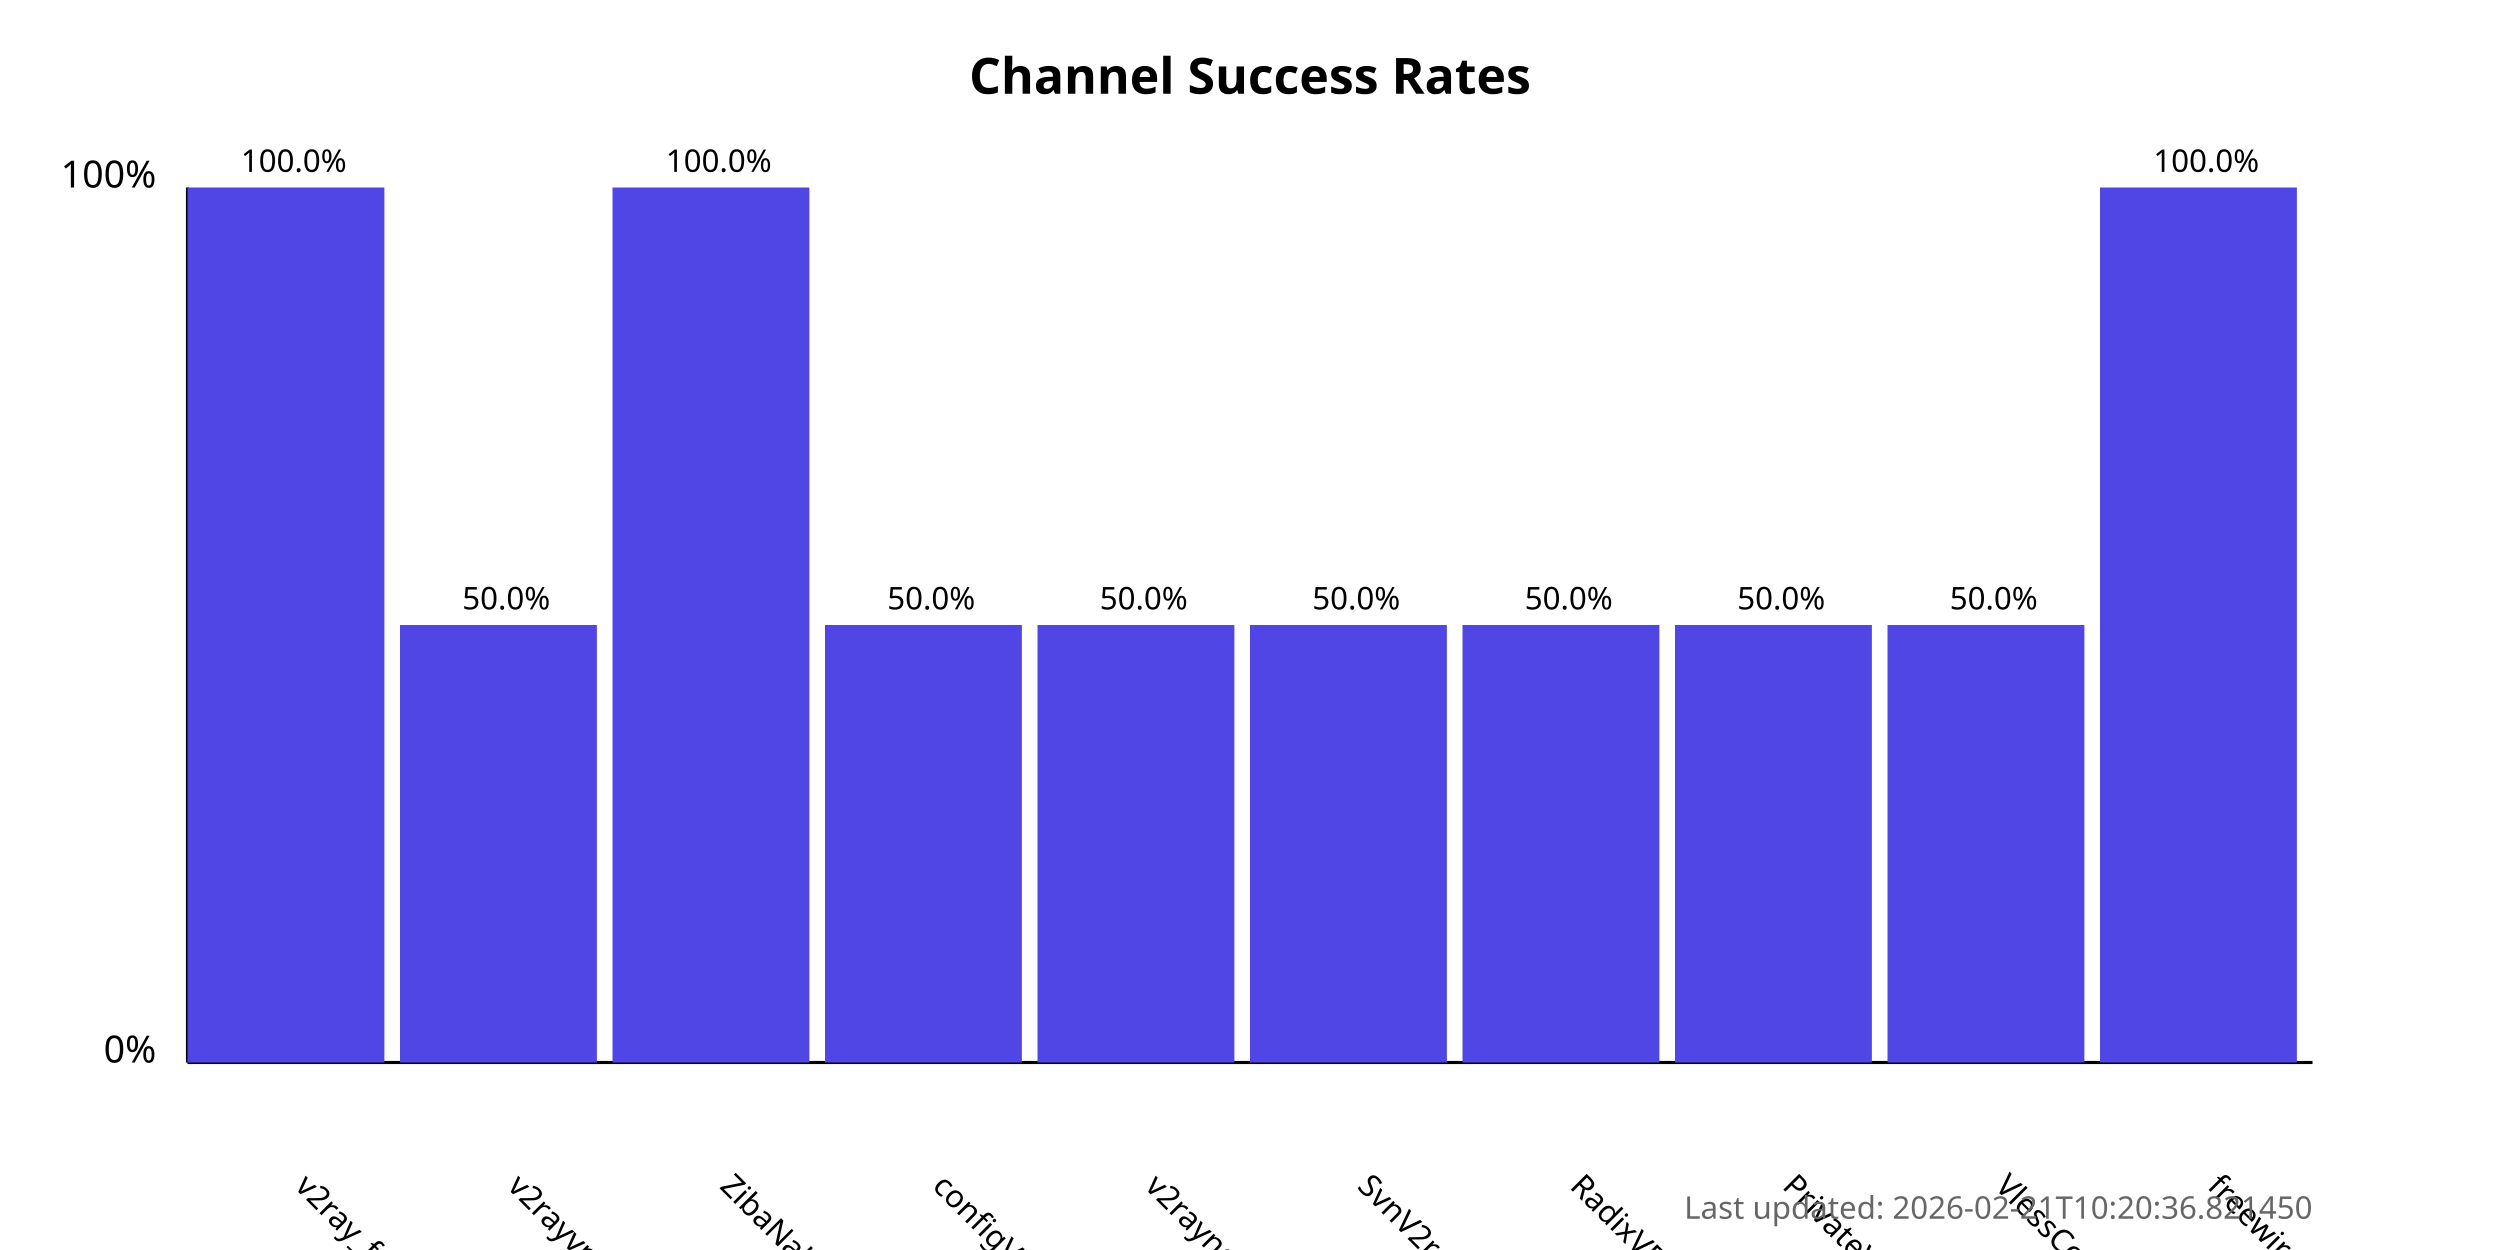
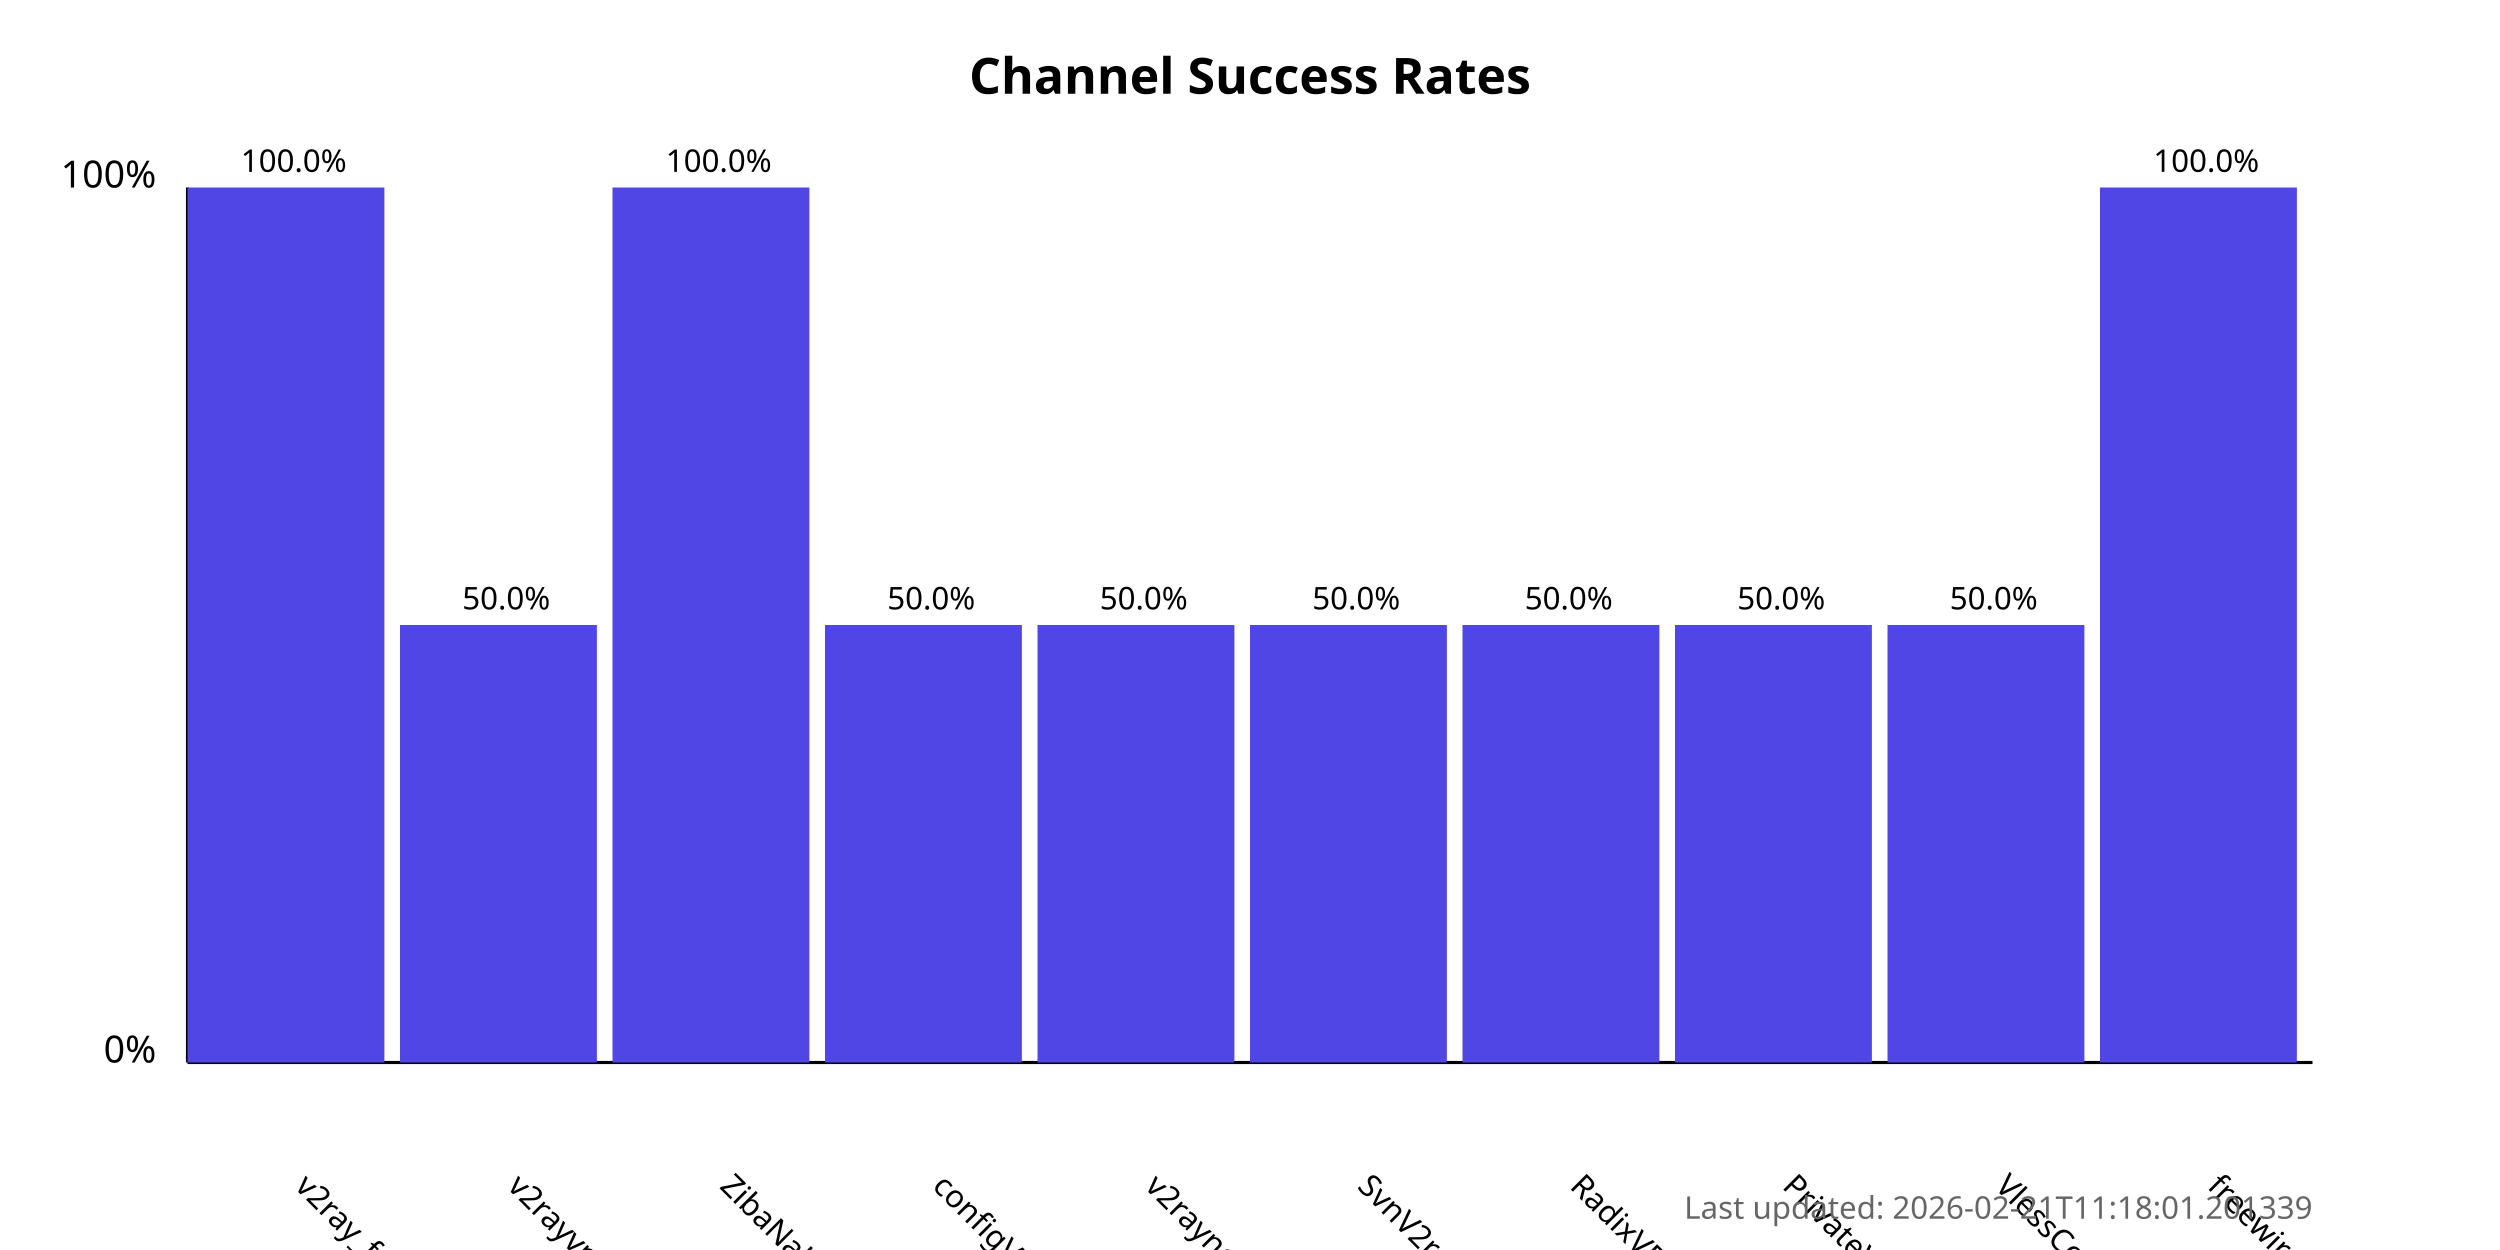
<svg xmlns="http://www.w3.org/2000/svg" width="800" height="400">
  <style>
            .chart-title { font: bold 16px sans-serif; }
            .axis-label { font: 12px sans-serif; }
            .tick-label { font: 10px sans-serif; }
            .bar { fill: #4f46e5; }
            .bar:hover { fill: #6366f1; }
            .timestamp { font: 10px sans-serif; fill: #666; }
        </style>
  <text x="400.0" y="30" text-anchor="middle" class="chart-title">
            Channel Success Rates
        </text>
  <line x1="60" y1="340" x2="60" y2="60" stroke="black" stroke-width="1" />
  <line x1="60" y1="340" x2="740" y2="340" stroke="black" stroke-width="1" />
  <text x="50" y="340" text-anchor="end" class="axis-label">0%</text>
  <text x="50" y="60" text-anchor="end" class="axis-label">100%</text>
  <g>
    <rect x="60" y="60.0" width="63.0" height="280.0" class="bar" />
    <text x="94.0" y="380" transform="rotate(45, 94.0, 380)" text-anchor="start" class="tick-label">
                v2ray_free_conf
            </text>
    <text x="94.0" y="55.0" text-anchor="middle" class="tick-label">
                100.0%
            </text>
  </g>
  <g>
    <rect x="128.0" y="200.0" width="63.0" height="140.0" class="bar" />
    <text x="162.0" y="380" transform="rotate(45, 162.0, 380)" text-anchor="start" class="tick-label">
                v2rayvpno
            </text>
    <text x="162.0" y="195.0" text-anchor="middle" class="tick-label">
                50.0%
            </text>
  </g>
  <g>
    <rect x="196.0" y="60.0" width="63.0" height="280.0" class="bar" />
    <text x="230.0" y="380" transform="rotate(45, 230.0, 380)" text-anchor="start" class="tick-label">
                ZibaNabz
            </text>
    <text x="230.0" y="55.0" text-anchor="middle" class="tick-label">
                100.0%
            </text>
  </g>
  <g>
    <rect x="264.0" y="200.0" width="63.0" height="140.0" class="bar" />
    <text x="298.0" y="380" transform="rotate(45, 298.0, 380)" text-anchor="start" class="tick-label">
                configV2rayForFree
            </text>
    <text x="298.0" y="195.0" text-anchor="middle" class="tick-label">
                50.0%
            </text>
  </g>
  <g>
    <rect x="332.0" y="200.0" width="63.0" height="140.0" class="bar" />
    <text x="366.0" y="380" transform="rotate(45, 366.0, 380)" text-anchor="start" class="tick-label">
                v2rayngvpn
            </text>
    <text x="366.0" y="195.0" text-anchor="middle" class="tick-label">
                50.0%
            </text>
  </g>
  <g>
    <rect x="400.0" y="200.0" width="63.0" height="140.0" class="bar" />
    <text x="434.0" y="380" transform="rotate(45, 434.0, 380)" text-anchor="start" class="tick-label">
                SvnV2ray
            </text>
    <text x="434.0" y="195.0" text-anchor="middle" class="tick-label">
                50.0%
            </text>
  </g>
  <g>
    <rect x="468.0" y="200.0" width="63.0" height="140.0" class="bar" />
    <text x="502.0" y="380" transform="rotate(45, 502.0, 380)" text-anchor="start" class="tick-label">
                RadixVPN
            </text>
    <text x="502.0" y="195.0" text-anchor="middle" class="tick-label">
                50.0%
            </text>
  </g>
  <g>
    <rect x="536.0" y="200.0" width="63.0" height="140.0" class="bar" />
    <text x="570.0" y="380" transform="rotate(45, 570.0, 380)" text-anchor="start" class="tick-label">
                PrivateVPNs
            </text>
    <text x="570.0" y="195.0" text-anchor="middle" class="tick-label">
                50.0%
            </text>
  </g>
  <g>
    <rect x="604.0" y="200.0" width="63.0" height="140.0" class="bar" />
    <text x="638.0" y="380" transform="rotate(45, 638.0, 380)" text-anchor="start" class="tick-label">
                VlessConfig
            </text>
    <text x="638.0" y="195.0" text-anchor="middle" class="tick-label">
                50.0%
            </text>
  </g>
  <g>
    <rect x="672.0" y="60.0" width="63.0" height="280.0" class="bar" />
    <text x="706.0" y="380" transform="rotate(45, 706.0, 380)" text-anchor="start" class="tick-label">
                freewireguard
            </text>
    <text x="706.0" y="55.0" text-anchor="middle" class="tick-label">
                100.0%
            </text>
  </g>
  <text x="740" y="390" text-anchor="end" class="timestamp">
-             Last updated: 2026-02-21T10:20:36.821450
+             Last updated: 2026-02-21T11:18:01.201339
        </text>
</svg>
